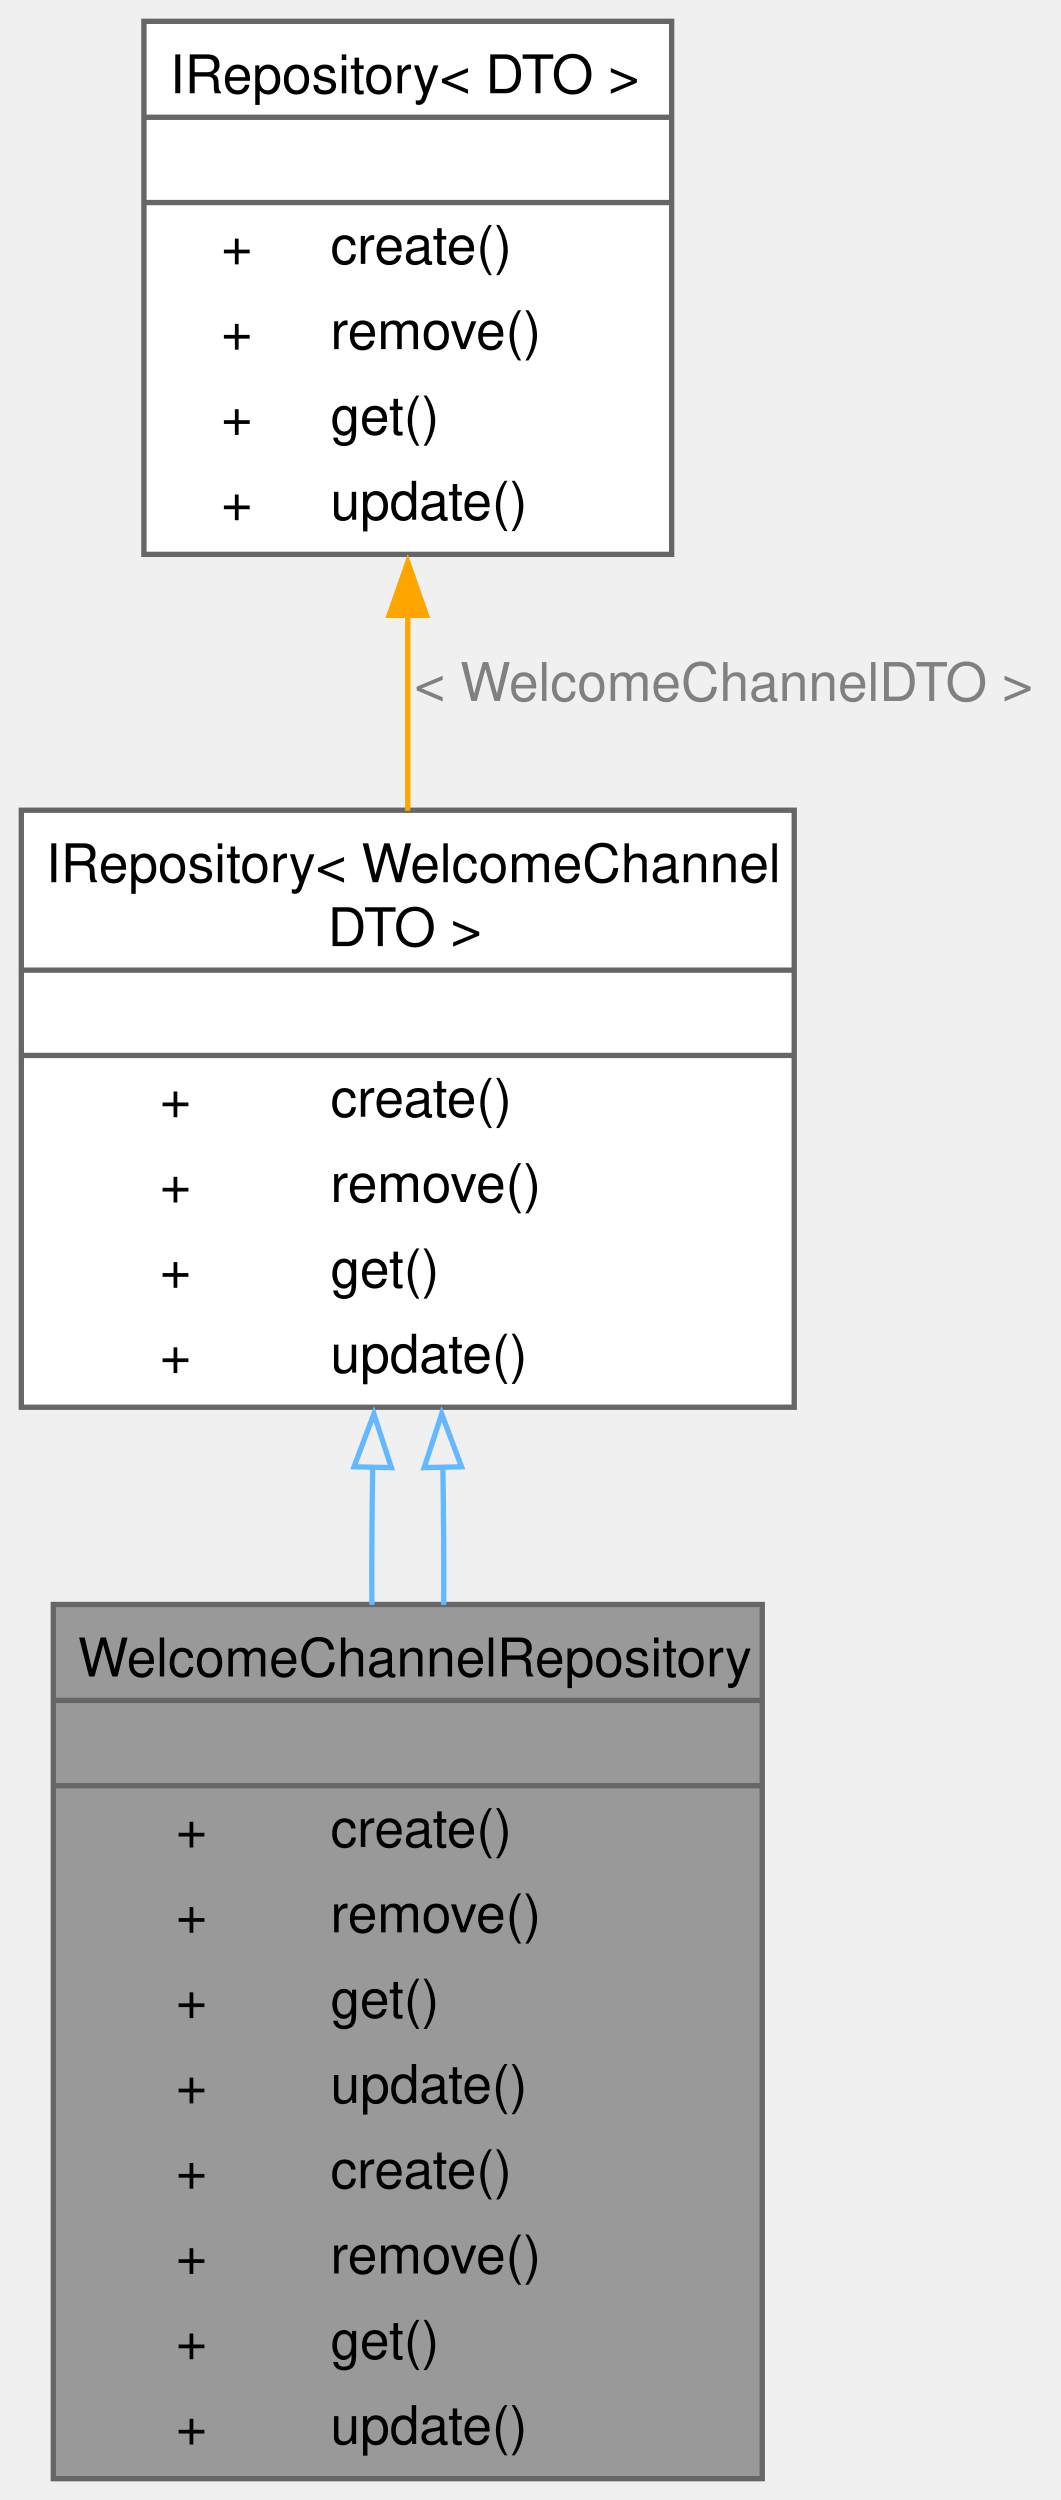
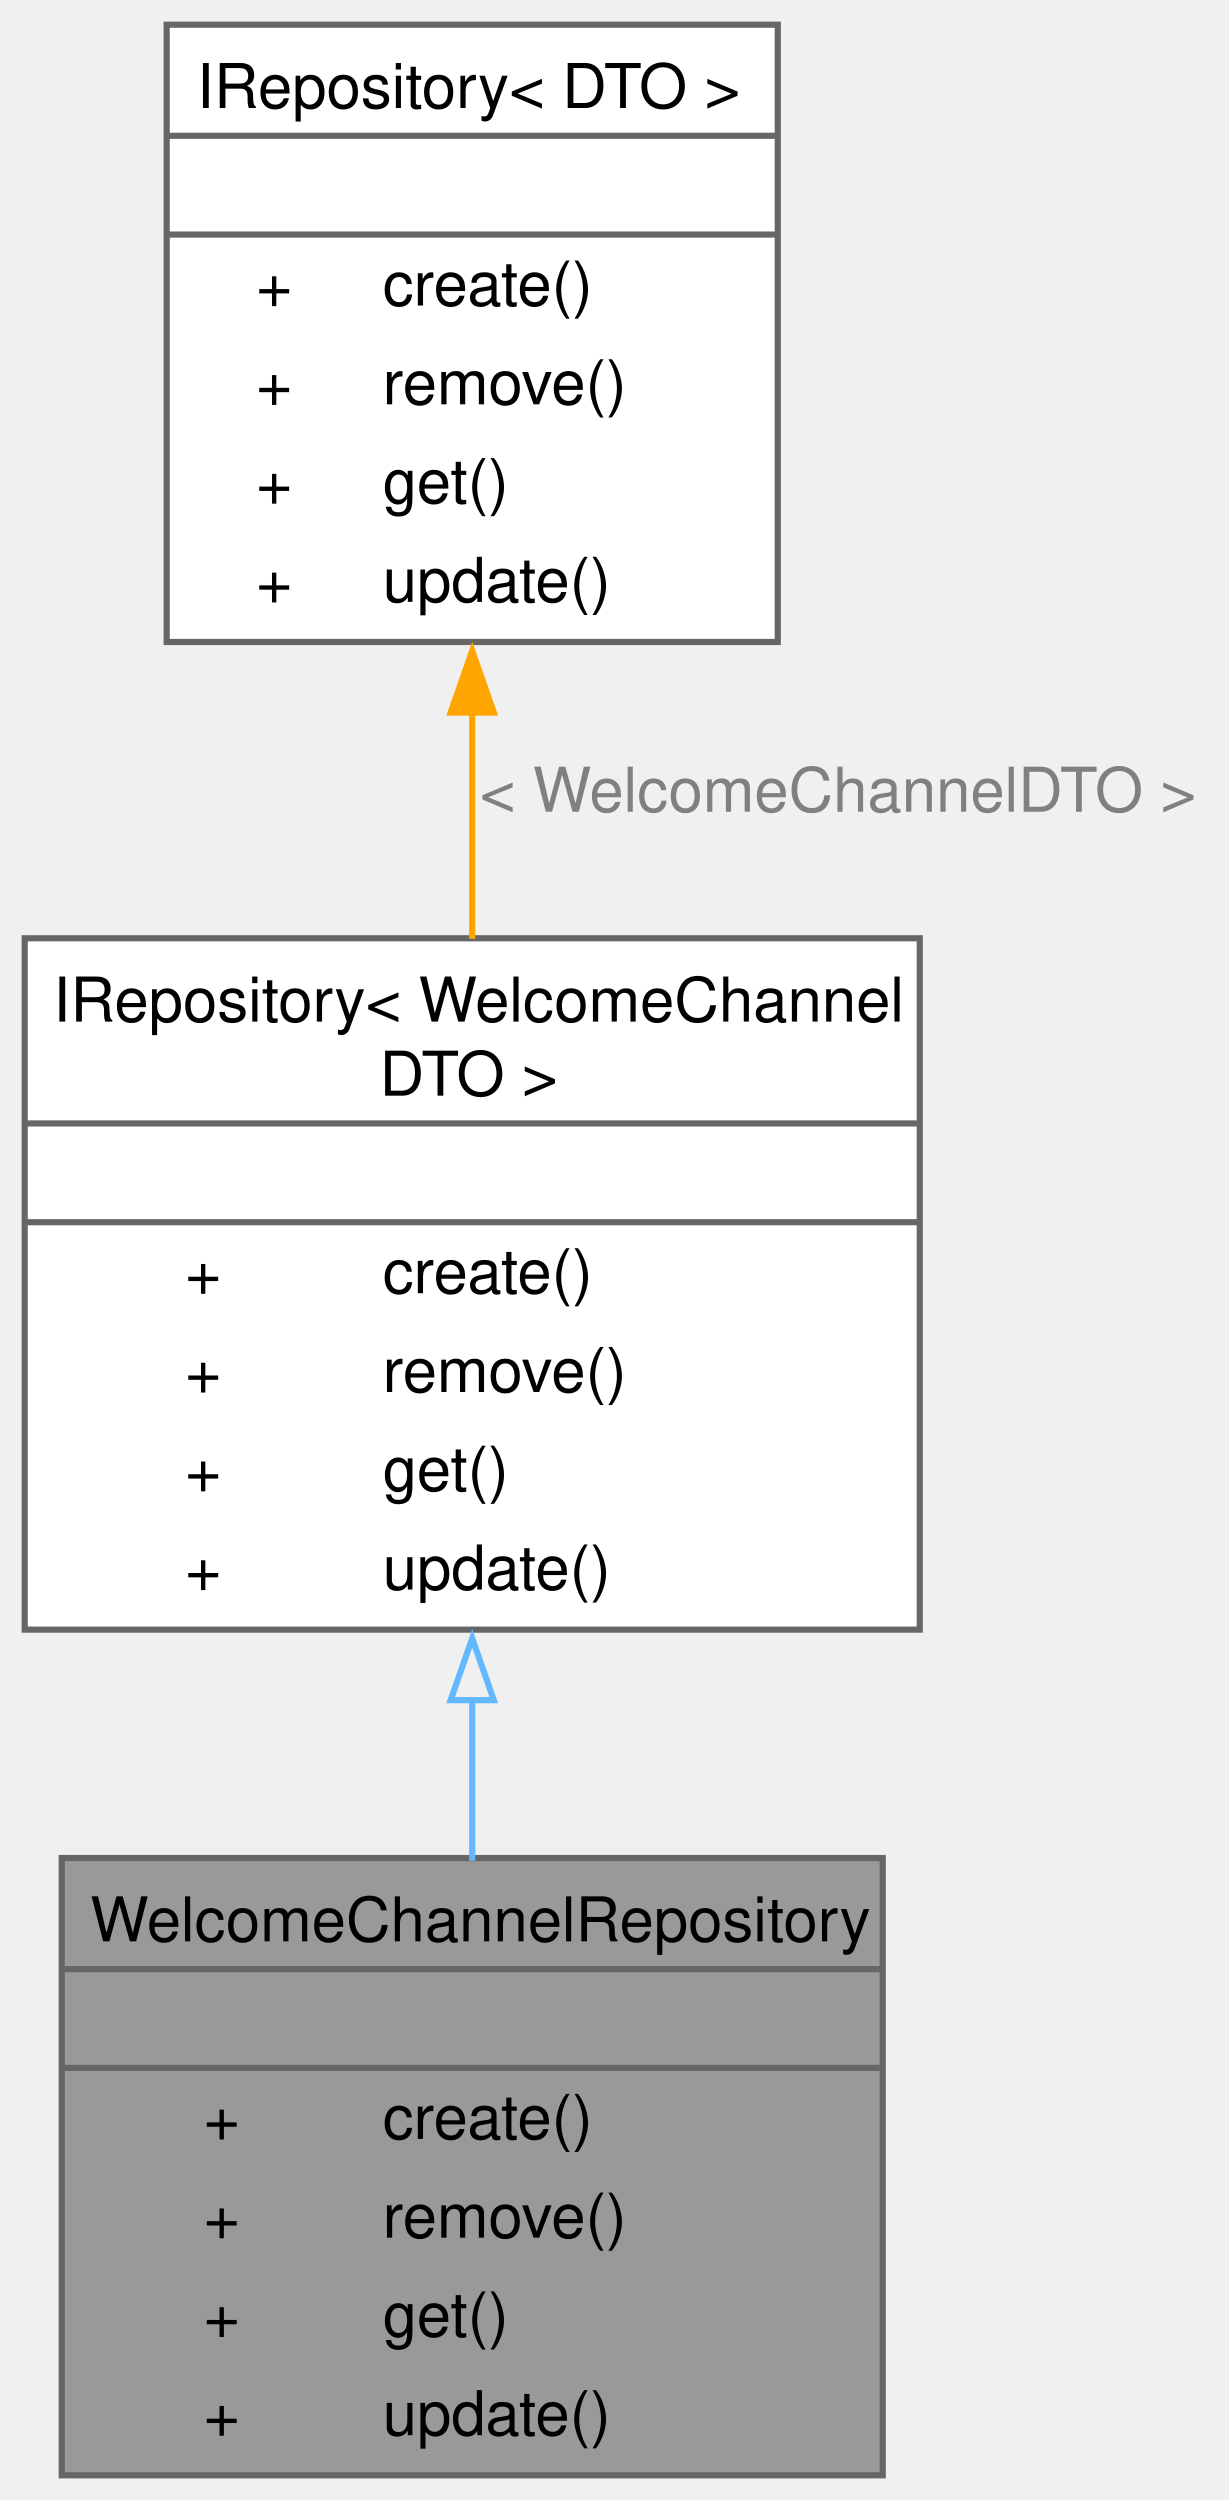
- <svg xmlns="http://www.w3.org/2000/svg" xmlns:xlink="http://www.w3.org/1999/xlink" width="199pt" height="469pt" viewBox="0.00 0.00 199.00 469.00">
-   <g id="graph0" class="graph" transform="scale(1 1) rotate(0) translate(4 465)">
+ <svg xmlns="http://www.w3.org/2000/svg" xmlns:xlink="http://www.w3.org/1999/xlink" width="199pt" height="405pt" viewBox="0.00 0.00 199.00 405.00">
+   <g id="graph0" class="graph" transform="scale(1 1) rotate(0) translate(4 401)">
    <g id="Node000001" class="node">
      <g id="a_Node000001">
        <a xlink:title=" ">
-           <polygon fill="#999999" stroke="none" points="139,-164 6,-164 6,0 139,0 139,-164" />
-           <text text-anchor="start" x="10.62" y="-150.5" font-family="Helvetica,sans-Serif" font-size="10.00">WelcomeChannelRepository</text>
-           <text text-anchor="start" x="71" y="-134.5" font-family="Helvetica,sans-Serif" font-size="10.00"> </text>
-           <text text-anchor="start" x="29" y="-118.5" font-family="Helvetica,sans-Serif" font-size="10.00">+</text>
-           <text text-anchor="start" x="58" y="-118.5" font-family="Helvetica,sans-Serif" font-size="10.00">create()</text>
-           <text text-anchor="start" x="29" y="-102.5" font-family="Helvetica,sans-Serif" font-size="10.00">+</text>
-           <text text-anchor="start" x="58" y="-102.5" font-family="Helvetica,sans-Serif" font-size="10.00">remove()</text>
-           <text text-anchor="start" x="29" y="-86.5" font-family="Helvetica,sans-Serif" font-size="10.00">+</text>
-           <text text-anchor="start" x="58" y="-86.5" font-family="Helvetica,sans-Serif" font-size="10.00">get()</text>
-           <text text-anchor="start" x="29" y="-70.5" font-family="Helvetica,sans-Serif" font-size="10.00">+</text>
-           <text text-anchor="start" x="58" y="-70.5" font-family="Helvetica,sans-Serif" font-size="10.00">update()</text>
+           <polygon fill="#999999" stroke="none" points="139,-100 6,-100 6,0 139,0 139,-100" />
+           <text text-anchor="start" x="10.62" y="-86.5" font-family="Helvetica,sans-Serif" font-size="10.00">WelcomeChannelRepository</text>
+           <text text-anchor="start" x="71" y="-70.5" font-family="Helvetica,sans-Serif" font-size="10.00"> </text>
          <text text-anchor="start" x="29" y="-54.5" font-family="Helvetica,sans-Serif" font-size="10.00">+</text>
          <text text-anchor="start" x="58" y="-54.5" font-family="Helvetica,sans-Serif" font-size="10.00">create()</text>
          <text text-anchor="start" x="29" y="-38.5" font-family="Helvetica,sans-Serif" font-size="10.00">+</text>
          <text text-anchor="start" x="58" y="-38.5" font-family="Helvetica,sans-Serif" font-size="10.00">remove()</text>
          <text text-anchor="start" x="29" y="-22.5" font-family="Helvetica,sans-Serif" font-size="10.00">+</text>
          <text text-anchor="start" x="58" y="-22.5" font-family="Helvetica,sans-Serif" font-size="10.00">get()</text>
          <text text-anchor="start" x="29" y="-6.5" font-family="Helvetica,sans-Serif" font-size="10.00">+</text>
          <text text-anchor="start" x="58" y="-6.5" font-family="Helvetica,sans-Serif" font-size="10.00">update()</text>
-           <polygon fill="#666666" stroke="#666666" points="6,-146 6,-146 139,-146 139,-146 6,-146" />
-           <polygon fill="#666666" stroke="#666666" points="6,-130 6,-130 139,-130 139,-130 6,-130" />
-           <polygon fill="none" stroke="#666666" points="6,0 6,-164 139,-164 139,0 6,0" />
+           <polygon fill="#666666" stroke="#666666" points="6,-82 6,-82 139,-82 139,-82 6,-82" />
+           <polygon fill="#666666" stroke="#666666" points="6,-66 6,-66 139,-66 139,-66 6,-66" />
+           <polygon fill="none" stroke="#666666" points="6,0 6,-100 139,-100 139,0 6,0" />
        </a>
      </g>
    </g>
    <g id="Node000002" class="node">
      <g id="a_Node000002">
        <a xlink:href="classIRepository.html" target="_top" xlink:title=" ">
-           <polygon fill="white" stroke="none" points="145,-313 0,-313 0,-201 145,-201 145,-313" />
-           <text text-anchor="start" x="4.62" y="-299.5" font-family="Helvetica,sans-Serif" font-size="10.00">IRepository&lt; WelcomeChannel</text>
-           <text text-anchor="start" x="57.5" y="-287.5" font-family="Helvetica,sans-Serif" font-size="10.00">DTO &gt;</text>
-           <text text-anchor="start" x="71" y="-271.5" font-family="Helvetica,sans-Serif" font-size="10.00"> </text>
-           <text text-anchor="start" x="26" y="-255.5" font-family="Helvetica,sans-Serif" font-size="10.00">+</text>
-           <text text-anchor="start" x="58" y="-255.5" font-family="Helvetica,sans-Serif" font-size="10.00">create()</text>
-           <text text-anchor="start" x="26" y="-239.5" font-family="Helvetica,sans-Serif" font-size="10.00">+</text>
-           <text text-anchor="start" x="58" y="-239.5" font-family="Helvetica,sans-Serif" font-size="10.00">remove()</text>
-           <text text-anchor="start" x="26" y="-223.5" font-family="Helvetica,sans-Serif" font-size="10.00">+</text>
-           <text text-anchor="start" x="58" y="-223.5" font-family="Helvetica,sans-Serif" font-size="10.00">get()</text>
-           <text text-anchor="start" x="26" y="-207.5" font-family="Helvetica,sans-Serif" font-size="10.00">+</text>
-           <text text-anchor="start" x="58" y="-207.5" font-family="Helvetica,sans-Serif" font-size="10.00">update()</text>
-           <polygon fill="#666666" stroke="#666666" points="0,-283 0,-283 145,-283 145,-283 0,-283" />
-           <polygon fill="#666666" stroke="#666666" points="0,-267 0,-267 145,-267 145,-267 0,-267" />
-           <polygon fill="none" stroke="#666666" points="0,-201 0,-313 145,-313 145,-201 0,-201" />
+           <polygon fill="white" stroke="none" points="145,-249 0,-249 0,-137 145,-137 145,-249" />
+           <text text-anchor="start" x="4.62" y="-235.5" font-family="Helvetica,sans-Serif" font-size="10.00">IRepository&lt; WelcomeChannel</text>
+           <text text-anchor="start" x="57.5" y="-223.5" font-family="Helvetica,sans-Serif" font-size="10.00">DTO &gt;</text>
+           <text text-anchor="start" x="71" y="-207.5" font-family="Helvetica,sans-Serif" font-size="10.00"> </text>
+           <text text-anchor="start" x="26" y="-191.5" font-family="Helvetica,sans-Serif" font-size="10.00">+</text>
+           <text text-anchor="start" x="58" y="-191.5" font-family="Helvetica,sans-Serif" font-size="10.00">create()</text>
+           <text text-anchor="start" x="26" y="-175.5" font-family="Helvetica,sans-Serif" font-size="10.00">+</text>
+           <text text-anchor="start" x="58" y="-175.5" font-family="Helvetica,sans-Serif" font-size="10.00">remove()</text>
+           <text text-anchor="start" x="26" y="-159.5" font-family="Helvetica,sans-Serif" font-size="10.00">+</text>
+           <text text-anchor="start" x="58" y="-159.5" font-family="Helvetica,sans-Serif" font-size="10.00">get()</text>
+           <text text-anchor="start" x="26" y="-143.5" font-family="Helvetica,sans-Serif" font-size="10.00">+</text>
+           <text text-anchor="start" x="58" y="-143.5" font-family="Helvetica,sans-Serif" font-size="10.00">update()</text>
+           <polygon fill="#666666" stroke="#666666" points="0,-219 0,-219 145,-219 145,-219 0,-219" />
+           <polygon fill="#666666" stroke="#666666" points="0,-203 0,-203 145,-203 145,-203 0,-203" />
+           <polygon fill="none" stroke="#666666" points="0,-137 0,-249 145,-249 145,-137 0,-137" />
        </a>
      </g>
    </g>
    <g id="edge1_Node000001_Node000002" class="edge">
      <g id="a_edge1_Node000001_Node000002">
        <a xlink:title=" ">
-           <path fill="none" stroke="#63b8ff" d="M65.92,-189.89C65.78,-181.39 65.72,-172.62 65.76,-163.93" />
-           <polygon fill="none" stroke="#63b8ff" points="62.42,-189.83 66.14,-199.75 69.42,-189.67 62.42,-189.83" />
-         </a>
-       </g>
-     </g>
-     <g id="edge3_Node000001_Node000002" class="edge">
-       <g id="a_edge3_Node000001_Node000002">
-         <a xlink:title=" ">
-           <path fill="none" stroke="#63b8ff" d="M79.08,-189.89C79.22,-181.39 79.28,-172.62 79.24,-163.93" />
-           <polygon fill="none" stroke="#63b8ff" points="75.58,-189.67 78.86,-199.75 82.58,-189.83 75.58,-189.67" />
+           <path fill="none" stroke="#63b8ff" d="M72.5,-125.63C72.5,-116.85 72.5,-107.98 72.5,-99.57" />
+           <polygon fill="none" stroke="#63b8ff" points="69,-125.57 72.5,-135.57 76,-125.57 69,-125.57" />
        </a>
      </g>
    </g>
    <g id="Node000003" class="node">
      <g id="a_Node000003">
        <a xlink:href="classIRepository.html" target="_top" xlink:title=" ">
-           <polygon fill="white" stroke="none" points="122,-461 23,-461 23,-361 122,-361 122,-461" />
-           <text text-anchor="start" x="27.88" y="-447.5" font-family="Helvetica,sans-Serif" font-size="10.00">IRepository&lt; DTO &gt;</text>
-           <text text-anchor="start" x="71" y="-431.5" font-family="Helvetica,sans-Serif" font-size="10.00"> </text>
-           <text text-anchor="start" x="37.5" y="-415.5" font-family="Helvetica,sans-Serif" font-size="10.00">+</text>
-           <text text-anchor="start" x="58" y="-415.5" font-family="Helvetica,sans-Serif" font-size="10.00">create()</text>
-           <text text-anchor="start" x="37.5" y="-399.5" font-family="Helvetica,sans-Serif" font-size="10.00">+</text>
-           <text text-anchor="start" x="58" y="-399.5" font-family="Helvetica,sans-Serif" font-size="10.00">remove()</text>
-           <text text-anchor="start" x="37.5" y="-383.5" font-family="Helvetica,sans-Serif" font-size="10.00">+</text>
-           <text text-anchor="start" x="58" y="-383.5" font-family="Helvetica,sans-Serif" font-size="10.00">get()</text>
-           <text text-anchor="start" x="37.5" y="-367.5" font-family="Helvetica,sans-Serif" font-size="10.00">+</text>
-           <text text-anchor="start" x="58" y="-367.5" font-family="Helvetica,sans-Serif" font-size="10.00">update()</text>
-           <polygon fill="#666666" stroke="#666666" points="23,-443 23,-443 122,-443 122,-443 23,-443" />
-           <polygon fill="#666666" stroke="#666666" points="23,-427 23,-427 122,-427 122,-427 23,-427" />
-           <polygon fill="none" stroke="#666666" points="23,-361 23,-461 122,-461 122,-361 23,-361" />
+           <polygon fill="white" stroke="none" points="122,-397 23,-397 23,-297 122,-297 122,-397" />
+           <text text-anchor="start" x="27.88" y="-383.5" font-family="Helvetica,sans-Serif" font-size="10.00">IRepository&lt; DTO &gt;</text>
+           <text text-anchor="start" x="71" y="-367.5" font-family="Helvetica,sans-Serif" font-size="10.00"> </text>
+           <text text-anchor="start" x="37.5" y="-351.5" font-family="Helvetica,sans-Serif" font-size="10.00">+</text>
+           <text text-anchor="start" x="58" y="-351.5" font-family="Helvetica,sans-Serif" font-size="10.00">create()</text>
+           <text text-anchor="start" x="37.5" y="-335.5" font-family="Helvetica,sans-Serif" font-size="10.00">+</text>
+           <text text-anchor="start" x="58" y="-335.5" font-family="Helvetica,sans-Serif" font-size="10.00">remove()</text>
+           <text text-anchor="start" x="37.5" y="-319.5" font-family="Helvetica,sans-Serif" font-size="10.00">+</text>
+           <text text-anchor="start" x="58" y="-319.5" font-family="Helvetica,sans-Serif" font-size="10.00">get()</text>
+           <text text-anchor="start" x="37.5" y="-303.5" font-family="Helvetica,sans-Serif" font-size="10.00">+</text>
+           <text text-anchor="start" x="58" y="-303.5" font-family="Helvetica,sans-Serif" font-size="10.00">update()</text>
+           <polygon fill="#666666" stroke="#666666" points="23,-379 23,-379 122,-379 122,-379 23,-379" />
+           <polygon fill="#666666" stroke="#666666" points="23,-363 23,-363 122,-363 122,-363 23,-363" />
+           <polygon fill="none" stroke="#666666" points="23,-297 23,-397 122,-397 122,-297 23,-297" />
        </a>
      </g>
    </g>
    <g id="edge2_Node000002_Node000003" class="edge">
      <g id="a_edge2_Node000002_Node000003">
        <a xlink:title=" ">
-           <path fill="none" stroke="orange" d="M72.5,-349.65C72.5,-337.52 72.5,-324.84 72.5,-312.9" />
-           <polygon fill="orange" stroke="orange" points="69,-349.56 72.5,-359.56 76,-349.56 69,-349.56" />
+           <path fill="none" stroke="orange" d="M72.5,-285.65C72.5,-273.52 72.5,-260.84 72.5,-248.9" />
+           <polygon fill="orange" stroke="orange" points="69,-285.56 72.5,-295.56 76,-285.56 69,-285.56" />
        </a>
      </g>
-       <text text-anchor="middle" x="131.75" y="-333.5" font-family="Helvetica,sans-Serif" font-size="10.00" fill="grey"> &lt; WelcomeChannelDTO &gt;</text>
+       <text text-anchor="middle" x="131.75" y="-269.5" font-family="Helvetica,sans-Serif" font-size="10.00" fill="grey"> &lt; WelcomeChannelDTO &gt;</text>
    </g>
  </g>
</svg>
